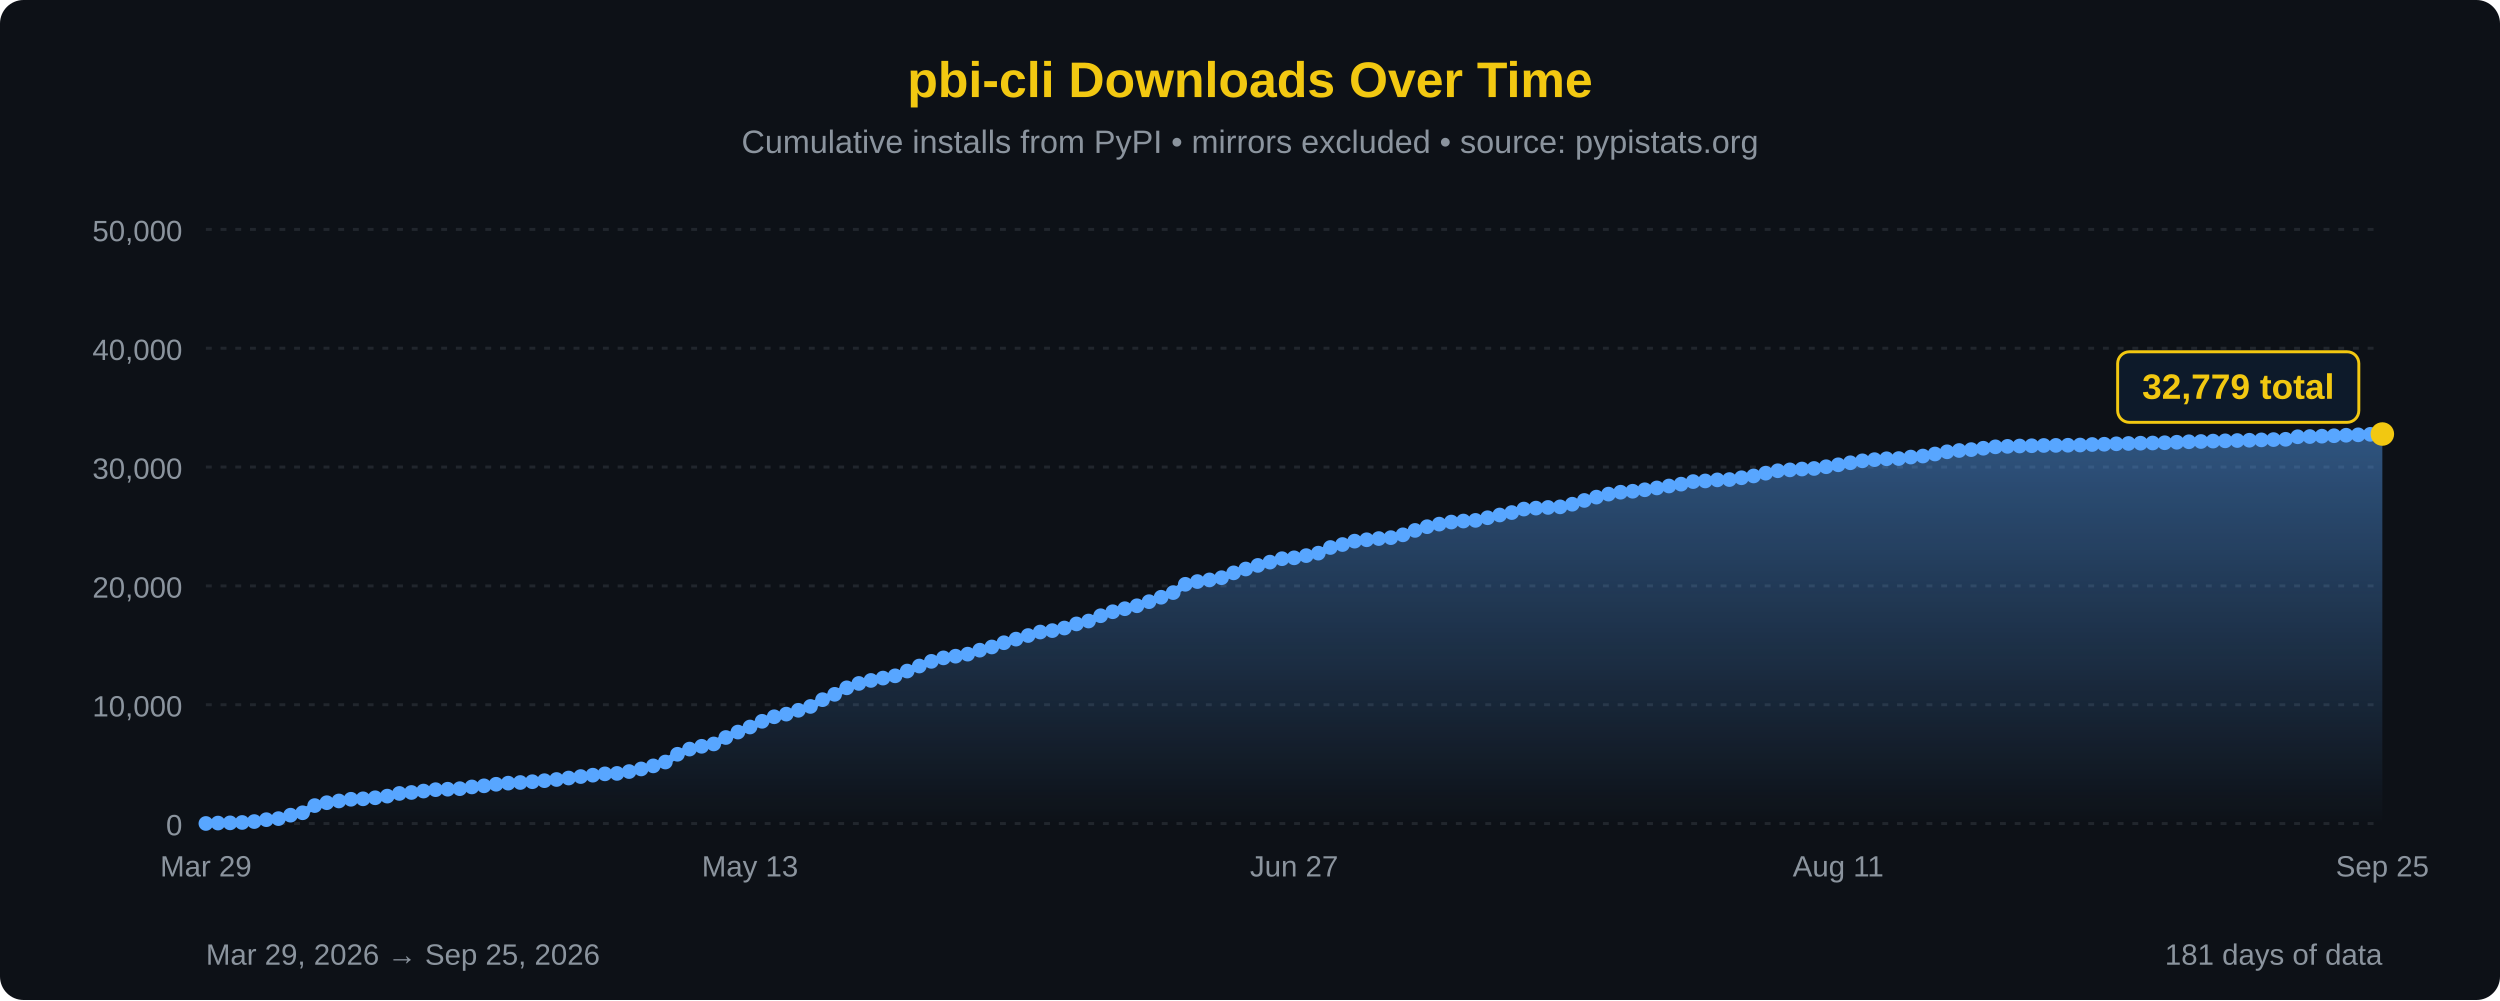
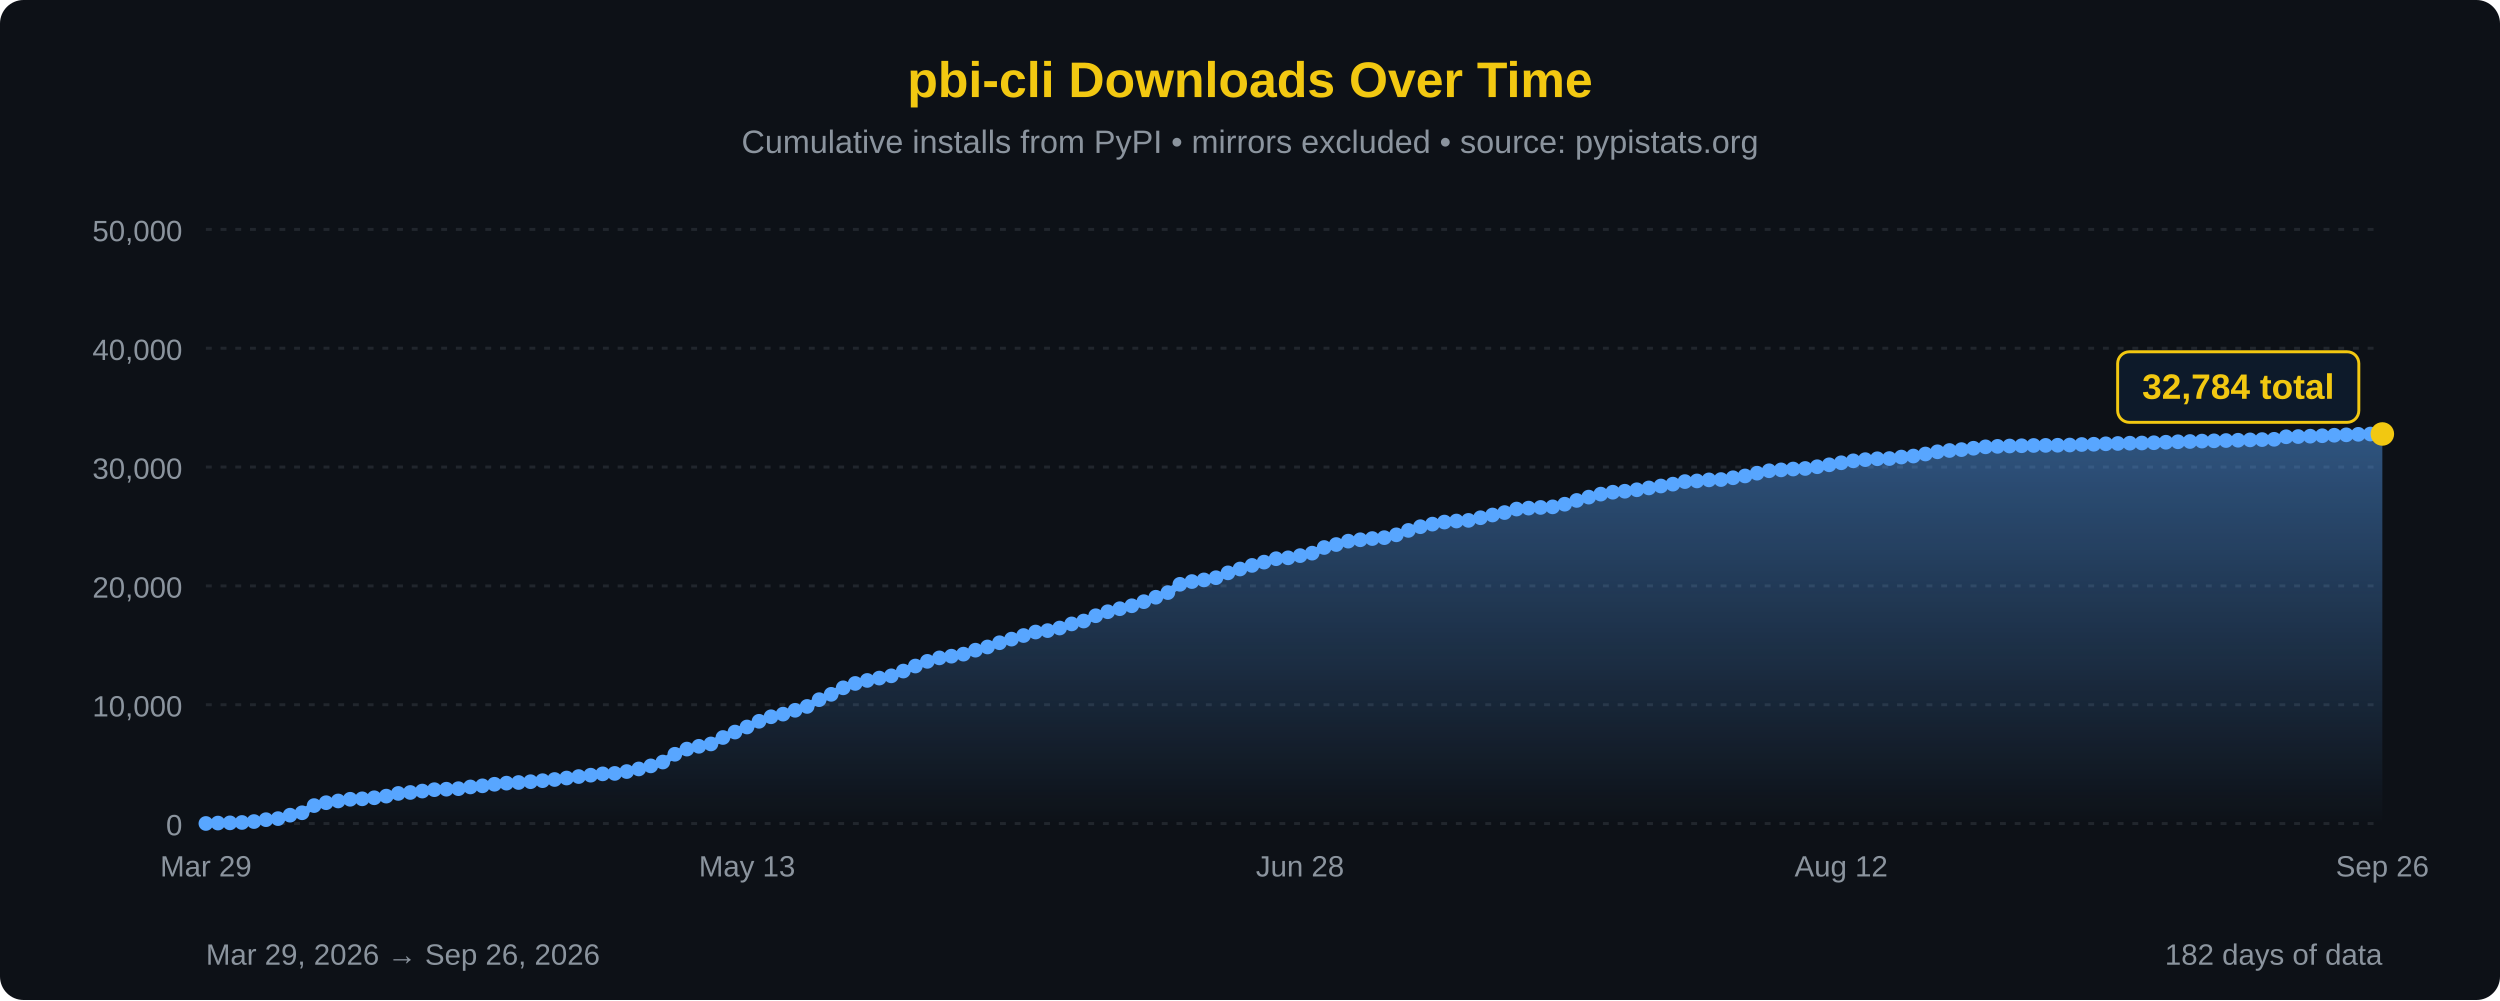
<svg xmlns="http://www.w3.org/2000/svg" width="850" height="340" viewBox="0 0 850 340">
  <defs>
    <linearGradient id="areaFill" x1="0" y1="0" x2="0" y2="1">
      <stop offset="0%" stop-color="#58a6ff" stop-opacity="0.45" />
      <stop offset="100%" stop-color="#58a6ff" stop-opacity="0" />
    </linearGradient>
  </defs>
  <rect width="100%" height="100%" fill="#0d1117" rx="8" />
  <text x="425" y="33" font-family="'Segoe UI', Arial, sans-serif" font-size="17" fill="#F2C811" text-anchor="middle" font-weight="bold">pbi-cli Downloads Over Time</text>
  <text x="425" y="52" font-family="'Segoe UI', Arial, sans-serif" font-size="11" fill="#8b949e" text-anchor="middle">Cumulative installs from PyPI • mirrors excluded • source: pypistats.org</text>
  <line x1="70" y1="280.0" x2="810" y2="280.0" stroke="#21262d" stroke-width="1" stroke-dasharray="2,3" />
  <line x1="70" y1="239.6" x2="810" y2="239.6" stroke="#21262d" stroke-width="1" stroke-dasharray="2,3" />
  <line x1="70" y1="199.2" x2="810" y2="199.2" stroke="#21262d" stroke-width="1" stroke-dasharray="2,3" />
  <line x1="70" y1="158.8" x2="810" y2="158.8" stroke="#21262d" stroke-width="1" stroke-dasharray="2,3" />
  <line x1="70" y1="118.4" x2="810" y2="118.4" stroke="#21262d" stroke-width="1" stroke-dasharray="2,3" />
  <line x1="70" y1="78.0" x2="810" y2="78.0" stroke="#21262d" stroke-width="1" stroke-dasharray="2,3" />
  <text x="62" y="284.0" font-family="'Segoe UI', Arial, sans-serif" font-size="10" fill="#8b949e" text-anchor="end">0</text>
  <text x="62" y="243.6" font-family="'Segoe UI', Arial, sans-serif" font-size="10" fill="#8b949e" text-anchor="end">10,000</text>
  <text x="62" y="203.2" font-family="'Segoe UI', Arial, sans-serif" font-size="10" fill="#8b949e" text-anchor="end">20,000</text>
  <text x="62" y="162.8" font-family="'Segoe UI', Arial, sans-serif" font-size="10" fill="#8b949e" text-anchor="end">30,000</text>
  <text x="62" y="122.4" font-family="'Segoe UI', Arial, sans-serif" font-size="10" fill="#8b949e" text-anchor="end">40,000</text>
  <text x="62" y="82.0" font-family="'Segoe UI', Arial, sans-serif" font-size="10" fill="#8b949e" text-anchor="end">50,000</text>
-   <path d="M 70.00,280 L 70.00,279.98 L 74.11,279.84 L 78.22,279.77 L 82.33,279.64 L 86.44,279.33 L 90.56,278.69 L 94.67,278.33 L 98.78,277.16 L 102.89,276.34 L 107.00,273.90 L 111.11,272.92 L 115.22,272.33 L 119.33,271.75 L 123.44,271.60 L 127.56,271.24 L 131.67,270.68 L 135.78,269.77 L 139.89,269.44 L 144.00,268.96 L 148.11,268.49 L 152.22,268.33 L 156.33,268.15 L 160.44,267.56 L 164.56,267.18 L 168.67,266.65 L 172.78,266.27 L 176.89,266.05 L 181.00,265.78 L 185.11,265.43 L 189.22,265.03 L 193.33,264.53 L 197.44,264.03 L 201.56,263.56 L 205.67,263.11 L 209.78,262.96 L 213.89,262.33 L 218.00,261.44 L 222.11,260.40 L 226.22,259.09 L 230.33,256.45 L 234.44,254.69 L 238.56,253.74 L 242.67,252.94 L 246.78,250.75 L 250.89,248.90 L 255.00,247.18 L 259.11,245.24 L 263.22,243.70 L 267.33,242.80 L 271.44,241.50 L 275.56,240.19 L 279.67,237.89 L 283.78,236.07 L 287.89,233.86 L 292.00,232.37 L 296.11,231.35 L 300.22,230.55 L 304.33,229.78 L 308.44,228.16 L 312.56,226.45 L 316.67,224.86 L 320.78,223.68 L 324.89,223.10 L 329.00,222.41 L 333.11,221.06 L 337.22,219.97 L 341.33,218.53 L 345.44,217.30 L 349.56,216.08 L 353.67,214.89 L 357.78,214.41 L 361.89,213.53 L 366.00,212.13 L 370.11,211.15 L 374.22,209.35 L 378.33,207.99 L 382.44,206.96 L 386.56,205.96 L 390.67,204.57 L 394.78,203.06 L 398.89,201.48 L 403.00,198.66 L 407.11,197.73 L 411.22,197.17 L 415.33,196.42 L 419.44,194.77 L 423.56,193.46 L 427.67,192.24 L 431.78,191.12 L 435.89,189.96 L 440.00,189.66 L 444.11,188.91 L 448.22,188.07 L 452.33,186.15 L 456.44,185.14 L 460.56,183.99 L 464.67,183.52 L 468.78,183.11 L 472.89,182.80 L 477.00,181.84 L 481.11,180.34 L 485.22,179.08 L 489.33,178.20 L 493.44,177.50 L 497.56,177.15 L 501.67,176.93 L 505.78,176.03 L 509.89,175.10 L 514.00,174.27 L 518.11,173.08 L 522.22,172.76 L 526.33,172.53 L 530.44,172.33 L 534.56,171.43 L 538.67,170.15 L 542.78,169.02 L 546.89,168.00 L 551.00,167.35 L 555.11,167.02 L 559.22,166.52 L 563.33,165.90 L 567.44,165.24 L 571.56,164.61 L 575.67,163.74 L 579.78,163.52 L 583.89,163.16 L 588.00,163.05 L 592.11,162.44 L 596.22,161.82 L 600.33,160.88 L 604.44,160.06 L 608.56,159.76 L 612.67,159.47 L 616.78,159.28 L 620.89,158.69 L 625.00,158.03 L 629.11,157.34 L 633.22,156.68 L 637.33,156.28 L 641.44,155.98 L 645.56,155.91 L 649.67,155.40 L 653.78,155.05 L 657.89,154.36 L 662.00,153.61 L 666.11,153.17 L 670.22,152.87 L 674.33,152.40 L 678.44,151.92 L 682.56,151.76 L 686.67,151.64 L 690.78,151.55 L 694.89,151.46 L 699.00,151.43 L 703.11,151.38 L 707.22,151.31 L 711.33,151.13 L 715.44,151.04 L 719.56,150.89 L 723.67,150.78 L 727.78,150.68 L 731.89,150.62 L 736.00,150.53 L 740.11,150.36 L 744.22,150.20 L 748.33,150.11 L 752.44,149.97 L 756.56,149.88 L 760.67,149.78 L 764.78,149.68 L 768.89,149.56 L 773.00,149.46 L 777.11,149.36 L 781.22,148.50 L 785.33,148.43 L 789.44,148.30 L 793.56,148.15 L 797.67,147.98 L 801.78,147.84 L 805.89,147.67 L 810.00,147.57 L 810.00,280 Z" fill="url(#areaFill)" />
-   <path d="M 70.00,279.98 L 74.11,279.84 L 78.22,279.77 L 82.33,279.64 L 86.44,279.33 L 90.56,278.69 L 94.67,278.33 L 98.78,277.16 L 102.89,276.34 L 107.00,273.90 L 111.11,272.92 L 115.22,272.33 L 119.33,271.75 L 123.44,271.60 L 127.56,271.24 L 131.67,270.68 L 135.78,269.77 L 139.89,269.44 L 144.00,268.96 L 148.11,268.49 L 152.22,268.33 L 156.33,268.15 L 160.44,267.56 L 164.56,267.18 L 168.67,266.65 L 172.78,266.27 L 176.89,266.05 L 181.00,265.78 L 185.11,265.43 L 189.22,265.03 L 193.33,264.53 L 197.44,264.03 L 201.56,263.56 L 205.67,263.11 L 209.78,262.96 L 213.89,262.33 L 218.00,261.44 L 222.11,260.40 L 226.22,259.09 L 230.33,256.45 L 234.44,254.69 L 238.56,253.74 L 242.67,252.94 L 246.78,250.75 L 250.89,248.90 L 255.00,247.18 L 259.11,245.24 L 263.22,243.70 L 267.33,242.80 L 271.44,241.50 L 275.56,240.19 L 279.67,237.89 L 283.78,236.07 L 287.89,233.86 L 292.00,232.37 L 296.11,231.35 L 300.22,230.55 L 304.33,229.78 L 308.44,228.16 L 312.56,226.45 L 316.67,224.86 L 320.78,223.68 L 324.89,223.10 L 329.00,222.41 L 333.11,221.06 L 337.22,219.97 L 341.33,218.53 L 345.44,217.30 L 349.56,216.08 L 353.67,214.89 L 357.78,214.41 L 361.89,213.53 L 366.00,212.13 L 370.11,211.15 L 374.22,209.35 L 378.33,207.99 L 382.44,206.96 L 386.56,205.96 L 390.67,204.57 L 394.78,203.06 L 398.89,201.48 L 403.00,198.66 L 407.11,197.73 L 411.22,197.17 L 415.33,196.42 L 419.44,194.77 L 423.56,193.46 L 427.67,192.24 L 431.78,191.12 L 435.89,189.96 L 440.00,189.66 L 444.11,188.91 L 448.22,188.07 L 452.33,186.15 L 456.44,185.14 L 460.56,183.99 L 464.67,183.52 L 468.78,183.11 L 472.89,182.80 L 477.00,181.84 L 481.11,180.34 L 485.22,179.08 L 489.33,178.20 L 493.44,177.50 L 497.56,177.15 L 501.67,176.93 L 505.78,176.03 L 509.89,175.10 L 514.00,174.27 L 518.11,173.08 L 522.22,172.76 L 526.33,172.53 L 530.44,172.33 L 534.56,171.43 L 538.67,170.15 L 542.78,169.02 L 546.89,168.00 L 551.00,167.35 L 555.11,167.02 L 559.22,166.52 L 563.33,165.90 L 567.44,165.24 L 571.56,164.61 L 575.67,163.74 L 579.78,163.52 L 583.89,163.16 L 588.00,163.05 L 592.11,162.44 L 596.22,161.82 L 600.33,160.88 L 604.44,160.06 L 608.56,159.76 L 612.67,159.47 L 616.78,159.28 L 620.89,158.69 L 625.00,158.03 L 629.11,157.34 L 633.22,156.68 L 637.33,156.28 L 641.44,155.98 L 645.56,155.91 L 649.67,155.40 L 653.78,155.05 L 657.89,154.36 L 662.00,153.61 L 666.11,153.17 L 670.22,152.87 L 674.33,152.40 L 678.44,151.92 L 682.56,151.76 L 686.67,151.64 L 690.78,151.55 L 694.89,151.46 L 699.00,151.43 L 703.11,151.38 L 707.22,151.31 L 711.33,151.13 L 715.44,151.04 L 719.56,150.89 L 723.67,150.78 L 727.78,150.68 L 731.89,150.62 L 736.00,150.53 L 740.11,150.36 L 744.22,150.20 L 748.33,150.11 L 752.44,149.97 L 756.56,149.88 L 760.67,149.78 L 764.78,149.68 L 768.89,149.56 L 773.00,149.46 L 777.11,149.36 L 781.22,148.50 L 785.33,148.43 L 789.44,148.30 L 793.56,148.15 L 797.67,147.98 L 801.78,147.84 L 805.89,147.67 L 810.00,147.57" fill="none" stroke="#58a6ff" stroke-width="2.5" stroke-linejoin="round" stroke-linecap="round" />
+   <path d="M 70.00,280 L 70.00,279.98 L 74.09,279.84 L 78.18,279.77 L 82.27,279.64 L 86.35,279.33 L 90.44,278.69 L 94.53,278.33 L 98.62,277.16 L 102.71,276.34 L 106.80,273.90 L 110.88,272.92 L 114.97,272.33 L 119.06,271.75 L 123.15,271.60 L 127.24,271.24 L 131.33,270.68 L 135.41,269.77 L 139.50,269.44 L 143.59,268.96 L 147.68,268.49 L 151.77,268.33 L 155.86,268.15 L 159.94,267.56 L 164.03,267.18 L 168.12,266.65 L 172.21,266.27 L 176.30,266.05 L 180.39,265.78 L 184.48,265.43 L 188.56,265.03 L 192.65,264.53 L 196.74,264.03 L 200.83,263.56 L 204.92,263.11 L 209.01,262.96 L 213.09,262.33 L 217.18,261.44 L 221.27,260.40 L 225.36,259.09 L 229.45,256.45 L 233.54,254.69 L 237.62,253.74 L 241.71,252.94 L 245.80,250.75 L 249.89,248.90 L 253.98,247.18 L 258.07,245.24 L 262.15,243.70 L 266.24,242.80 L 270.33,241.50 L 274.42,240.19 L 278.51,237.89 L 282.60,236.07 L 286.69,233.86 L 290.77,232.37 L 294.86,231.35 L 298.95,230.55 L 303.04,229.78 L 307.13,228.16 L 311.22,226.45 L 315.30,224.86 L 319.39,223.68 L 323.48,223.10 L 327.57,222.41 L 331.66,221.06 L 335.75,219.97 L 339.83,218.53 L 343.92,217.30 L 348.01,216.08 L 352.10,214.89 L 356.19,214.41 L 360.28,213.53 L 364.36,212.13 L 368.45,211.15 L 372.54,209.35 L 376.63,207.99 L 380.72,206.96 L 384.81,205.96 L 388.90,204.57 L 392.98,203.06 L 397.07,201.48 L 401.16,198.66 L 405.25,197.73 L 409.34,197.17 L 413.43,196.42 L 417.51,194.77 L 421.60,193.46 L 425.69,192.24 L 429.78,191.12 L 433.87,189.96 L 437.96,189.66 L 442.04,188.91 L 446.13,188.07 L 450.22,186.15 L 454.31,185.14 L 458.40,183.99 L 462.49,183.52 L 466.57,183.11 L 470.66,182.80 L 474.75,181.84 L 478.84,180.34 L 482.93,179.08 L 487.02,178.20 L 491.10,177.50 L 495.19,177.15 L 499.28,176.93 L 503.37,176.03 L 507.46,175.10 L 511.55,174.27 L 515.64,173.08 L 519.72,172.76 L 523.81,172.53 L 527.90,172.33 L 531.99,171.43 L 536.08,170.15 L 540.17,169.02 L 544.25,168.00 L 548.34,167.35 L 552.43,167.02 L 556.52,166.52 L 560.61,165.90 L 564.70,165.24 L 568.78,164.61 L 572.87,163.74 L 576.96,163.52 L 581.05,163.16 L 585.14,163.05 L 589.23,162.44 L 593.31,161.82 L 597.40,160.88 L 601.49,160.06 L 605.58,159.76 L 609.67,159.47 L 613.76,159.28 L 617.85,158.69 L 621.93,158.03 L 626.02,157.34 L 630.11,156.68 L 634.20,156.28 L 638.29,155.98 L 642.38,155.91 L 646.46,155.40 L 650.55,155.05 L 654.64,154.36 L 658.73,153.61 L 662.82,153.17 L 666.91,152.87 L 670.99,152.40 L 675.08,151.92 L 679.17,151.76 L 683.26,151.64 L 687.35,151.55 L 691.44,151.46 L 695.52,151.43 L 699.61,151.38 L 703.70,151.31 L 707.79,151.13 L 711.88,151.04 L 715.97,150.89 L 720.06,150.78 L 724.14,150.68 L 728.23,150.62 L 732.32,150.53 L 736.41,150.36 L 740.50,150.20 L 744.59,150.11 L 748.67,149.97 L 752.76,149.88 L 756.85,149.78 L 760.94,149.68 L 765.03,149.56 L 769.12,149.46 L 773.20,149.36 L 777.29,148.50 L 781.38,148.43 L 785.47,148.30 L 789.56,148.15 L 793.65,147.98 L 797.73,147.84 L 801.82,147.67 L 805.91,147.57 L 810.00,147.55 L 810.00,280 Z" fill="url(#areaFill)" />
+   <path d="M 70.00,279.98 L 74.09,279.84 L 78.18,279.77 L 82.27,279.64 L 86.35,279.33 L 90.44,278.69 L 94.53,278.33 L 98.62,277.16 L 102.71,276.34 L 106.80,273.90 L 110.88,272.92 L 114.97,272.33 L 119.06,271.75 L 123.15,271.60 L 127.24,271.24 L 131.33,270.68 L 135.41,269.77 L 139.50,269.44 L 143.59,268.96 L 147.68,268.49 L 151.77,268.33 L 155.86,268.15 L 159.94,267.56 L 164.03,267.18 L 168.12,266.65 L 172.21,266.27 L 176.30,266.05 L 180.39,265.78 L 184.48,265.43 L 188.56,265.03 L 192.65,264.53 L 196.74,264.03 L 200.83,263.56 L 204.92,263.11 L 209.01,262.96 L 213.09,262.33 L 217.18,261.44 L 221.27,260.40 L 225.36,259.09 L 229.45,256.45 L 233.54,254.69 L 237.62,253.74 L 241.71,252.94 L 245.80,250.75 L 249.89,248.90 L 253.98,247.18 L 258.07,245.24 L 262.15,243.70 L 266.24,242.80 L 270.33,241.50 L 274.42,240.19 L 278.51,237.89 L 282.60,236.07 L 286.69,233.86 L 290.77,232.37 L 294.86,231.35 L 298.95,230.55 L 303.04,229.78 L 307.13,228.16 L 311.22,226.45 L 315.30,224.86 L 319.39,223.68 L 323.48,223.10 L 327.57,222.41 L 331.66,221.06 L 335.75,219.97 L 339.83,218.53 L 343.92,217.30 L 348.01,216.08 L 352.10,214.89 L 356.19,214.41 L 360.28,213.53 L 364.36,212.13 L 368.45,211.15 L 372.54,209.35 L 376.63,207.99 L 380.72,206.96 L 384.81,205.96 L 388.90,204.57 L 392.98,203.06 L 397.07,201.48 L 401.16,198.66 L 405.25,197.73 L 409.34,197.17 L 413.43,196.42 L 417.51,194.77 L 421.60,193.46 L 425.69,192.24 L 429.78,191.12 L 433.87,189.96 L 437.96,189.66 L 442.04,188.91 L 446.13,188.07 L 450.22,186.15 L 454.31,185.14 L 458.40,183.99 L 462.49,183.52 L 466.57,183.11 L 470.66,182.80 L 474.75,181.84 L 478.84,180.34 L 482.93,179.08 L 487.02,178.20 L 491.10,177.50 L 495.19,177.15 L 499.28,176.93 L 503.37,176.03 L 507.46,175.10 L 511.55,174.27 L 515.64,173.08 L 519.72,172.76 L 523.81,172.53 L 527.90,172.33 L 531.99,171.43 L 536.08,170.15 L 540.17,169.02 L 544.25,168.00 L 548.34,167.35 L 552.43,167.02 L 556.52,166.52 L 560.61,165.90 L 564.70,165.24 L 568.78,164.61 L 572.87,163.74 L 576.96,163.52 L 581.05,163.16 L 585.14,163.05 L 589.23,162.44 L 593.31,161.82 L 597.40,160.88 L 601.49,160.06 L 605.58,159.76 L 609.67,159.47 L 613.76,159.28 L 617.85,158.69 L 621.93,158.03 L 626.02,157.34 L 630.11,156.68 L 634.20,156.28 L 638.29,155.98 L 642.38,155.91 L 646.46,155.40 L 650.55,155.05 L 654.64,154.36 L 658.73,153.61 L 662.82,153.17 L 666.91,152.87 L 670.99,152.40 L 675.08,151.92 L 679.17,151.76 L 683.26,151.64 L 687.35,151.55 L 691.44,151.46 L 695.52,151.43 L 699.61,151.38 L 703.70,151.31 L 707.79,151.13 L 711.88,151.04 L 715.97,150.89 L 720.06,150.78 L 724.14,150.68 L 728.23,150.62 L 732.32,150.53 L 736.41,150.36 L 740.50,150.20 L 744.59,150.11 L 748.67,149.97 L 752.76,149.88 L 756.85,149.78 L 760.94,149.68 L 765.03,149.56 L 769.12,149.46 L 773.20,149.36 L 777.29,148.50 L 781.38,148.43 L 785.47,148.30 L 789.56,148.15 L 793.65,147.98 L 797.73,147.84 L 801.82,147.67 L 805.91,147.57 L 810.00,147.55" fill="none" stroke="#58a6ff" stroke-width="2.5" stroke-linejoin="round" stroke-linecap="round" />
  <circle cx="70.00" cy="279.98" r="2.5" fill="#58a6ff" />
-   <circle cx="74.11" cy="279.84" r="2.5" fill="#58a6ff" />
-   <circle cx="78.22" cy="279.77" r="2.5" fill="#58a6ff" />
-   <circle cx="82.33" cy="279.64" r="2.5" fill="#58a6ff" />
-   <circle cx="86.44" cy="279.33" r="2.5" fill="#58a6ff" />
-   <circle cx="90.56" cy="278.69" r="2.5" fill="#58a6ff" />
-   <circle cx="94.67" cy="278.33" r="2.5" fill="#58a6ff" />
-   <circle cx="98.78" cy="277.16" r="2.5" fill="#58a6ff" />
-   <circle cx="102.89" cy="276.34" r="2.5" fill="#58a6ff" />
-   <circle cx="107.00" cy="273.90" r="2.5" fill="#58a6ff" />
-   <circle cx="111.11" cy="272.92" r="2.5" fill="#58a6ff" />
-   <circle cx="115.22" cy="272.33" r="2.5" fill="#58a6ff" />
-   <circle cx="119.33" cy="271.75" r="2.5" fill="#58a6ff" />
-   <circle cx="123.44" cy="271.60" r="2.5" fill="#58a6ff" />
-   <circle cx="127.56" cy="271.24" r="2.5" fill="#58a6ff" />
-   <circle cx="131.67" cy="270.68" r="2.5" fill="#58a6ff" />
-   <circle cx="135.78" cy="269.77" r="2.5" fill="#58a6ff" />
-   <circle cx="139.89" cy="269.44" r="2.5" fill="#58a6ff" />
-   <circle cx="144.00" cy="268.96" r="2.5" fill="#58a6ff" />
-   <circle cx="148.11" cy="268.49" r="2.5" fill="#58a6ff" />
-   <circle cx="152.22" cy="268.33" r="2.5" fill="#58a6ff" />
-   <circle cx="156.33" cy="268.15" r="2.5" fill="#58a6ff" />
-   <circle cx="160.44" cy="267.56" r="2.5" fill="#58a6ff" />
-   <circle cx="164.56" cy="267.18" r="2.5" fill="#58a6ff" />
-   <circle cx="168.67" cy="266.65" r="2.5" fill="#58a6ff" />
-   <circle cx="172.78" cy="266.27" r="2.5" fill="#58a6ff" />
-   <circle cx="176.89" cy="266.05" r="2.5" fill="#58a6ff" />
-   <circle cx="181.00" cy="265.78" r="2.5" fill="#58a6ff" />
-   <circle cx="185.11" cy="265.43" r="2.5" fill="#58a6ff" />
-   <circle cx="189.22" cy="265.03" r="2.5" fill="#58a6ff" />
-   <circle cx="193.33" cy="264.53" r="2.5" fill="#58a6ff" />
-   <circle cx="197.44" cy="264.03" r="2.5" fill="#58a6ff" />
-   <circle cx="201.56" cy="263.56" r="2.5" fill="#58a6ff" />
-   <circle cx="205.67" cy="263.11" r="2.5" fill="#58a6ff" />
-   <circle cx="209.78" cy="262.96" r="2.5" fill="#58a6ff" />
-   <circle cx="213.89" cy="262.33" r="2.5" fill="#58a6ff" />
-   <circle cx="218.00" cy="261.44" r="2.5" fill="#58a6ff" />
-   <circle cx="222.11" cy="260.40" r="2.5" fill="#58a6ff" />
-   <circle cx="226.22" cy="259.09" r="2.5" fill="#58a6ff" />
-   <circle cx="230.33" cy="256.45" r="2.5" fill="#58a6ff" />
-   <circle cx="234.44" cy="254.69" r="2.5" fill="#58a6ff" />
-   <circle cx="238.56" cy="253.74" r="2.5" fill="#58a6ff" />
-   <circle cx="242.67" cy="252.94" r="2.5" fill="#58a6ff" />
-   <circle cx="246.78" cy="250.75" r="2.5" fill="#58a6ff" />
-   <circle cx="250.89" cy="248.90" r="2.5" fill="#58a6ff" />
-   <circle cx="255.00" cy="247.18" r="2.5" fill="#58a6ff" />
-   <circle cx="259.11" cy="245.24" r="2.5" fill="#58a6ff" />
-   <circle cx="263.22" cy="243.70" r="2.5" fill="#58a6ff" />
-   <circle cx="267.33" cy="242.80" r="2.5" fill="#58a6ff" />
-   <circle cx="271.44" cy="241.50" r="2.5" fill="#58a6ff" />
-   <circle cx="275.56" cy="240.19" r="2.5" fill="#58a6ff" />
-   <circle cx="279.67" cy="237.89" r="2.5" fill="#58a6ff" />
-   <circle cx="283.78" cy="236.07" r="2.5" fill="#58a6ff" />
-   <circle cx="287.89" cy="233.86" r="2.5" fill="#58a6ff" />
-   <circle cx="292.00" cy="232.37" r="2.5" fill="#58a6ff" />
-   <circle cx="296.11" cy="231.35" r="2.5" fill="#58a6ff" />
-   <circle cx="300.22" cy="230.55" r="2.5" fill="#58a6ff" />
-   <circle cx="304.33" cy="229.78" r="2.5" fill="#58a6ff" />
-   <circle cx="308.44" cy="228.16" r="2.5" fill="#58a6ff" />
-   <circle cx="312.56" cy="226.45" r="2.5" fill="#58a6ff" />
-   <circle cx="316.67" cy="224.86" r="2.5" fill="#58a6ff" />
-   <circle cx="320.78" cy="223.68" r="2.5" fill="#58a6ff" />
-   <circle cx="324.89" cy="223.10" r="2.5" fill="#58a6ff" />
-   <circle cx="329.00" cy="222.41" r="2.5" fill="#58a6ff" />
-   <circle cx="333.11" cy="221.06" r="2.5" fill="#58a6ff" />
-   <circle cx="337.22" cy="219.97" r="2.5" fill="#58a6ff" />
-   <circle cx="341.33" cy="218.53" r="2.5" fill="#58a6ff" />
-   <circle cx="345.44" cy="217.30" r="2.5" fill="#58a6ff" />
-   <circle cx="349.56" cy="216.08" r="2.5" fill="#58a6ff" />
-   <circle cx="353.67" cy="214.89" r="2.5" fill="#58a6ff" />
-   <circle cx="357.78" cy="214.41" r="2.5" fill="#58a6ff" />
-   <circle cx="361.89" cy="213.53" r="2.5" fill="#58a6ff" />
-   <circle cx="366.00" cy="212.13" r="2.5" fill="#58a6ff" />
-   <circle cx="370.11" cy="211.15" r="2.5" fill="#58a6ff" />
-   <circle cx="374.22" cy="209.35" r="2.5" fill="#58a6ff" />
-   <circle cx="378.33" cy="207.99" r="2.5" fill="#58a6ff" />
-   <circle cx="382.44" cy="206.96" r="2.5" fill="#58a6ff" />
-   <circle cx="386.56" cy="205.96" r="2.5" fill="#58a6ff" />
-   <circle cx="390.67" cy="204.57" r="2.5" fill="#58a6ff" />
-   <circle cx="394.78" cy="203.06" r="2.5" fill="#58a6ff" />
-   <circle cx="398.89" cy="201.48" r="2.5" fill="#58a6ff" />
-   <circle cx="403.00" cy="198.66" r="2.5" fill="#58a6ff" />
-   <circle cx="407.11" cy="197.73" r="2.5" fill="#58a6ff" />
-   <circle cx="411.22" cy="197.17" r="2.5" fill="#58a6ff" />
-   <circle cx="415.33" cy="196.42" r="2.5" fill="#58a6ff" />
-   <circle cx="419.44" cy="194.77" r="2.5" fill="#58a6ff" />
-   <circle cx="423.56" cy="193.46" r="2.5" fill="#58a6ff" />
-   <circle cx="427.67" cy="192.24" r="2.5" fill="#58a6ff" />
-   <circle cx="431.78" cy="191.12" r="2.5" fill="#58a6ff" />
-   <circle cx="435.89" cy="189.96" r="2.5" fill="#58a6ff" />
-   <circle cx="440.00" cy="189.66" r="2.5" fill="#58a6ff" />
-   <circle cx="444.11" cy="188.91" r="2.5" fill="#58a6ff" />
-   <circle cx="448.22" cy="188.07" r="2.5" fill="#58a6ff" />
-   <circle cx="452.33" cy="186.15" r="2.5" fill="#58a6ff" />
-   <circle cx="456.44" cy="185.14" r="2.5" fill="#58a6ff" />
-   <circle cx="460.56" cy="183.99" r="2.5" fill="#58a6ff" />
-   <circle cx="464.67" cy="183.52" r="2.5" fill="#58a6ff" />
-   <circle cx="468.78" cy="183.11" r="2.5" fill="#58a6ff" />
-   <circle cx="472.89" cy="182.80" r="2.5" fill="#58a6ff" />
-   <circle cx="477.00" cy="181.84" r="2.5" fill="#58a6ff" />
-   <circle cx="481.11" cy="180.34" r="2.5" fill="#58a6ff" />
-   <circle cx="485.22" cy="179.08" r="2.5" fill="#58a6ff" />
-   <circle cx="489.33" cy="178.20" r="2.5" fill="#58a6ff" />
-   <circle cx="493.44" cy="177.50" r="2.5" fill="#58a6ff" />
-   <circle cx="497.56" cy="177.15" r="2.5" fill="#58a6ff" />
-   <circle cx="501.67" cy="176.93" r="2.5" fill="#58a6ff" />
-   <circle cx="505.78" cy="176.03" r="2.5" fill="#58a6ff" />
-   <circle cx="509.89" cy="175.10" r="2.5" fill="#58a6ff" />
-   <circle cx="514.00" cy="174.27" r="2.5" fill="#58a6ff" />
-   <circle cx="518.11" cy="173.08" r="2.5" fill="#58a6ff" />
-   <circle cx="522.22" cy="172.76" r="2.5" fill="#58a6ff" />
-   <circle cx="526.33" cy="172.53" r="2.5" fill="#58a6ff" />
-   <circle cx="530.44" cy="172.33" r="2.5" fill="#58a6ff" />
-   <circle cx="534.56" cy="171.43" r="2.5" fill="#58a6ff" />
-   <circle cx="538.67" cy="170.15" r="2.5" fill="#58a6ff" />
-   <circle cx="542.78" cy="169.02" r="2.5" fill="#58a6ff" />
-   <circle cx="546.89" cy="168.00" r="2.5" fill="#58a6ff" />
-   <circle cx="551.00" cy="167.35" r="2.5" fill="#58a6ff" />
-   <circle cx="555.11" cy="167.02" r="2.5" fill="#58a6ff" />
-   <circle cx="559.22" cy="166.52" r="2.5" fill="#58a6ff" />
-   <circle cx="563.33" cy="165.90" r="2.5" fill="#58a6ff" />
-   <circle cx="567.44" cy="165.24" r="2.5" fill="#58a6ff" />
-   <circle cx="571.56" cy="164.61" r="2.5" fill="#58a6ff" />
-   <circle cx="575.67" cy="163.74" r="2.5" fill="#58a6ff" />
-   <circle cx="579.78" cy="163.52" r="2.5" fill="#58a6ff" />
-   <circle cx="583.89" cy="163.16" r="2.5" fill="#58a6ff" />
-   <circle cx="588.00" cy="163.05" r="2.5" fill="#58a6ff" />
-   <circle cx="592.11" cy="162.44" r="2.5" fill="#58a6ff" />
-   <circle cx="596.22" cy="161.82" r="2.5" fill="#58a6ff" />
-   <circle cx="600.33" cy="160.88" r="2.5" fill="#58a6ff" />
-   <circle cx="604.44" cy="160.06" r="2.5" fill="#58a6ff" />
-   <circle cx="608.56" cy="159.76" r="2.5" fill="#58a6ff" />
-   <circle cx="612.67" cy="159.47" r="2.5" fill="#58a6ff" />
-   <circle cx="616.78" cy="159.28" r="2.5" fill="#58a6ff" />
-   <circle cx="620.89" cy="158.69" r="2.5" fill="#58a6ff" />
-   <circle cx="625.00" cy="158.03" r="2.5" fill="#58a6ff" />
-   <circle cx="629.11" cy="157.34" r="2.5" fill="#58a6ff" />
-   <circle cx="633.22" cy="156.68" r="2.5" fill="#58a6ff" />
-   <circle cx="637.33" cy="156.28" r="2.5" fill="#58a6ff" />
-   <circle cx="641.44" cy="155.98" r="2.5" fill="#58a6ff" />
-   <circle cx="645.56" cy="155.91" r="2.5" fill="#58a6ff" />
-   <circle cx="649.67" cy="155.40" r="2.5" fill="#58a6ff" />
-   <circle cx="653.78" cy="155.05" r="2.5" fill="#58a6ff" />
-   <circle cx="657.89" cy="154.36" r="2.5" fill="#58a6ff" />
-   <circle cx="662.00" cy="153.61" r="2.5" fill="#58a6ff" />
-   <circle cx="666.11" cy="153.17" r="2.5" fill="#58a6ff" />
-   <circle cx="670.22" cy="152.87" r="2.5" fill="#58a6ff" />
-   <circle cx="674.33" cy="152.40" r="2.5" fill="#58a6ff" />
-   <circle cx="678.44" cy="151.92" r="2.5" fill="#58a6ff" />
-   <circle cx="682.56" cy="151.76" r="2.5" fill="#58a6ff" />
-   <circle cx="686.67" cy="151.64" r="2.5" fill="#58a6ff" />
-   <circle cx="690.78" cy="151.55" r="2.5" fill="#58a6ff" />
-   <circle cx="694.89" cy="151.46" r="2.5" fill="#58a6ff" />
-   <circle cx="699.00" cy="151.43" r="2.5" fill="#58a6ff" />
-   <circle cx="703.11" cy="151.38" r="2.5" fill="#58a6ff" />
-   <circle cx="707.22" cy="151.31" r="2.5" fill="#58a6ff" />
-   <circle cx="711.33" cy="151.13" r="2.5" fill="#58a6ff" />
-   <circle cx="715.44" cy="151.04" r="2.5" fill="#58a6ff" />
-   <circle cx="719.56" cy="150.89" r="2.5" fill="#58a6ff" />
-   <circle cx="723.67" cy="150.78" r="2.5" fill="#58a6ff" />
-   <circle cx="727.78" cy="150.68" r="2.5" fill="#58a6ff" />
-   <circle cx="731.89" cy="150.62" r="2.5" fill="#58a6ff" />
-   <circle cx="736.00" cy="150.53" r="2.5" fill="#58a6ff" />
-   <circle cx="740.11" cy="150.36" r="2.5" fill="#58a6ff" />
-   <circle cx="744.22" cy="150.20" r="2.5" fill="#58a6ff" />
-   <circle cx="748.33" cy="150.11" r="2.5" fill="#58a6ff" />
-   <circle cx="752.44" cy="149.97" r="2.5" fill="#58a6ff" />
-   <circle cx="756.56" cy="149.88" r="2.5" fill="#58a6ff" />
-   <circle cx="760.67" cy="149.78" r="2.5" fill="#58a6ff" />
-   <circle cx="764.78" cy="149.68" r="2.5" fill="#58a6ff" />
-   <circle cx="768.89" cy="149.56" r="2.5" fill="#58a6ff" />
-   <circle cx="773.00" cy="149.46" r="2.5" fill="#58a6ff" />
-   <circle cx="777.11" cy="149.36" r="2.5" fill="#58a6ff" />
-   <circle cx="781.22" cy="148.50" r="2.5" fill="#58a6ff" />
-   <circle cx="785.33" cy="148.43" r="2.5" fill="#58a6ff" />
-   <circle cx="789.44" cy="148.30" r="2.5" fill="#58a6ff" />
-   <circle cx="793.56" cy="148.15" r="2.5" fill="#58a6ff" />
-   <circle cx="797.67" cy="147.98" r="2.5" fill="#58a6ff" />
-   <circle cx="801.78" cy="147.84" r="2.5" fill="#58a6ff" />
-   <circle cx="805.89" cy="147.67" r="2.5" fill="#58a6ff" />
-   <circle cx="810.00" cy="147.57" r="4" fill="#F2C811" />
+   <circle cx="74.09" cy="279.84" r="2.5" fill="#58a6ff" />
+   <circle cx="78.18" cy="279.77" r="2.5" fill="#58a6ff" />
+   <circle cx="82.27" cy="279.64" r="2.5" fill="#58a6ff" />
+   <circle cx="86.35" cy="279.33" r="2.5" fill="#58a6ff" />
+   <circle cx="90.44" cy="278.69" r="2.5" fill="#58a6ff" />
+   <circle cx="94.53" cy="278.33" r="2.5" fill="#58a6ff" />
+   <circle cx="98.62" cy="277.16" r="2.5" fill="#58a6ff" />
+   <circle cx="102.71" cy="276.34" r="2.5" fill="#58a6ff" />
+   <circle cx="106.80" cy="273.90" r="2.5" fill="#58a6ff" />
+   <circle cx="110.88" cy="272.92" r="2.5" fill="#58a6ff" />
+   <circle cx="114.97" cy="272.33" r="2.5" fill="#58a6ff" />
+   <circle cx="119.06" cy="271.75" r="2.5" fill="#58a6ff" />
+   <circle cx="123.15" cy="271.60" r="2.5" fill="#58a6ff" />
+   <circle cx="127.24" cy="271.24" r="2.5" fill="#58a6ff" />
+   <circle cx="131.33" cy="270.68" r="2.5" fill="#58a6ff" />
+   <circle cx="135.41" cy="269.77" r="2.5" fill="#58a6ff" />
+   <circle cx="139.50" cy="269.44" r="2.5" fill="#58a6ff" />
+   <circle cx="143.59" cy="268.96" r="2.5" fill="#58a6ff" />
+   <circle cx="147.68" cy="268.49" r="2.5" fill="#58a6ff" />
+   <circle cx="151.77" cy="268.33" r="2.5" fill="#58a6ff" />
+   <circle cx="155.86" cy="268.15" r="2.5" fill="#58a6ff" />
+   <circle cx="159.94" cy="267.56" r="2.5" fill="#58a6ff" />
+   <circle cx="164.03" cy="267.18" r="2.5" fill="#58a6ff" />
+   <circle cx="168.12" cy="266.65" r="2.5" fill="#58a6ff" />
+   <circle cx="172.21" cy="266.27" r="2.5" fill="#58a6ff" />
+   <circle cx="176.30" cy="266.05" r="2.5" fill="#58a6ff" />
+   <circle cx="180.39" cy="265.78" r="2.5" fill="#58a6ff" />
+   <circle cx="184.48" cy="265.43" r="2.5" fill="#58a6ff" />
+   <circle cx="188.56" cy="265.03" r="2.5" fill="#58a6ff" />
+   <circle cx="192.65" cy="264.53" r="2.5" fill="#58a6ff" />
+   <circle cx="196.74" cy="264.03" r="2.5" fill="#58a6ff" />
+   <circle cx="200.83" cy="263.56" r="2.5" fill="#58a6ff" />
+   <circle cx="204.92" cy="263.11" r="2.5" fill="#58a6ff" />
+   <circle cx="209.01" cy="262.96" r="2.5" fill="#58a6ff" />
+   <circle cx="213.09" cy="262.33" r="2.5" fill="#58a6ff" />
+   <circle cx="217.18" cy="261.44" r="2.5" fill="#58a6ff" />
+   <circle cx="221.27" cy="260.40" r="2.5" fill="#58a6ff" />
+   <circle cx="225.36" cy="259.09" r="2.5" fill="#58a6ff" />
+   <circle cx="229.45" cy="256.45" r="2.5" fill="#58a6ff" />
+   <circle cx="233.54" cy="254.69" r="2.5" fill="#58a6ff" />
+   <circle cx="237.62" cy="253.74" r="2.5" fill="#58a6ff" />
+   <circle cx="241.71" cy="252.94" r="2.5" fill="#58a6ff" />
+   <circle cx="245.80" cy="250.75" r="2.5" fill="#58a6ff" />
+   <circle cx="249.89" cy="248.90" r="2.5" fill="#58a6ff" />
+   <circle cx="253.98" cy="247.18" r="2.5" fill="#58a6ff" />
+   <circle cx="258.07" cy="245.24" r="2.5" fill="#58a6ff" />
+   <circle cx="262.15" cy="243.70" r="2.5" fill="#58a6ff" />
+   <circle cx="266.24" cy="242.80" r="2.5" fill="#58a6ff" />
+   <circle cx="270.33" cy="241.50" r="2.5" fill="#58a6ff" />
+   <circle cx="274.42" cy="240.19" r="2.5" fill="#58a6ff" />
+   <circle cx="278.51" cy="237.89" r="2.5" fill="#58a6ff" />
+   <circle cx="282.60" cy="236.07" r="2.5" fill="#58a6ff" />
+   <circle cx="286.69" cy="233.86" r="2.5" fill="#58a6ff" />
+   <circle cx="290.77" cy="232.37" r="2.5" fill="#58a6ff" />
+   <circle cx="294.86" cy="231.35" r="2.5" fill="#58a6ff" />
+   <circle cx="298.95" cy="230.55" r="2.5" fill="#58a6ff" />
+   <circle cx="303.04" cy="229.78" r="2.5" fill="#58a6ff" />
+   <circle cx="307.13" cy="228.16" r="2.5" fill="#58a6ff" />
+   <circle cx="311.22" cy="226.45" r="2.5" fill="#58a6ff" />
+   <circle cx="315.30" cy="224.86" r="2.5" fill="#58a6ff" />
+   <circle cx="319.39" cy="223.68" r="2.5" fill="#58a6ff" />
+   <circle cx="323.48" cy="223.10" r="2.5" fill="#58a6ff" />
+   <circle cx="327.57" cy="222.41" r="2.5" fill="#58a6ff" />
+   <circle cx="331.66" cy="221.06" r="2.5" fill="#58a6ff" />
+   <circle cx="335.75" cy="219.97" r="2.5" fill="#58a6ff" />
+   <circle cx="339.83" cy="218.53" r="2.5" fill="#58a6ff" />
+   <circle cx="343.92" cy="217.30" r="2.5" fill="#58a6ff" />
+   <circle cx="348.01" cy="216.08" r="2.5" fill="#58a6ff" />
+   <circle cx="352.10" cy="214.89" r="2.5" fill="#58a6ff" />
+   <circle cx="356.19" cy="214.41" r="2.5" fill="#58a6ff" />
+   <circle cx="360.28" cy="213.53" r="2.5" fill="#58a6ff" />
+   <circle cx="364.36" cy="212.13" r="2.5" fill="#58a6ff" />
+   <circle cx="368.45" cy="211.15" r="2.5" fill="#58a6ff" />
+   <circle cx="372.54" cy="209.35" r="2.5" fill="#58a6ff" />
+   <circle cx="376.63" cy="207.99" r="2.5" fill="#58a6ff" />
+   <circle cx="380.72" cy="206.96" r="2.5" fill="#58a6ff" />
+   <circle cx="384.81" cy="205.96" r="2.5" fill="#58a6ff" />
+   <circle cx="388.90" cy="204.57" r="2.5" fill="#58a6ff" />
+   <circle cx="392.98" cy="203.06" r="2.5" fill="#58a6ff" />
+   <circle cx="397.07" cy="201.48" r="2.5" fill="#58a6ff" />
+   <circle cx="401.16" cy="198.66" r="2.5" fill="#58a6ff" />
+   <circle cx="405.25" cy="197.73" r="2.5" fill="#58a6ff" />
+   <circle cx="409.34" cy="197.17" r="2.5" fill="#58a6ff" />
+   <circle cx="413.43" cy="196.42" r="2.5" fill="#58a6ff" />
+   <circle cx="417.51" cy="194.77" r="2.5" fill="#58a6ff" />
+   <circle cx="421.60" cy="193.46" r="2.5" fill="#58a6ff" />
+   <circle cx="425.69" cy="192.24" r="2.5" fill="#58a6ff" />
+   <circle cx="429.78" cy="191.12" r="2.5" fill="#58a6ff" />
+   <circle cx="433.87" cy="189.96" r="2.5" fill="#58a6ff" />
+   <circle cx="437.96" cy="189.66" r="2.5" fill="#58a6ff" />
+   <circle cx="442.04" cy="188.91" r="2.5" fill="#58a6ff" />
+   <circle cx="446.13" cy="188.07" r="2.5" fill="#58a6ff" />
+   <circle cx="450.22" cy="186.15" r="2.5" fill="#58a6ff" />
+   <circle cx="454.31" cy="185.14" r="2.5" fill="#58a6ff" />
+   <circle cx="458.40" cy="183.99" r="2.5" fill="#58a6ff" />
+   <circle cx="462.49" cy="183.52" r="2.5" fill="#58a6ff" />
+   <circle cx="466.57" cy="183.11" r="2.5" fill="#58a6ff" />
+   <circle cx="470.66" cy="182.80" r="2.5" fill="#58a6ff" />
+   <circle cx="474.75" cy="181.84" r="2.5" fill="#58a6ff" />
+   <circle cx="478.84" cy="180.34" r="2.5" fill="#58a6ff" />
+   <circle cx="482.93" cy="179.08" r="2.5" fill="#58a6ff" />
+   <circle cx="487.02" cy="178.20" r="2.5" fill="#58a6ff" />
+   <circle cx="491.10" cy="177.50" r="2.5" fill="#58a6ff" />
+   <circle cx="495.19" cy="177.15" r="2.5" fill="#58a6ff" />
+   <circle cx="499.28" cy="176.93" r="2.5" fill="#58a6ff" />
+   <circle cx="503.37" cy="176.03" r="2.5" fill="#58a6ff" />
+   <circle cx="507.46" cy="175.10" r="2.5" fill="#58a6ff" />
+   <circle cx="511.55" cy="174.27" r="2.5" fill="#58a6ff" />
+   <circle cx="515.64" cy="173.08" r="2.5" fill="#58a6ff" />
+   <circle cx="519.72" cy="172.76" r="2.5" fill="#58a6ff" />
+   <circle cx="523.81" cy="172.53" r="2.5" fill="#58a6ff" />
+   <circle cx="527.90" cy="172.33" r="2.5" fill="#58a6ff" />
+   <circle cx="531.99" cy="171.43" r="2.5" fill="#58a6ff" />
+   <circle cx="536.08" cy="170.15" r="2.5" fill="#58a6ff" />
+   <circle cx="540.17" cy="169.02" r="2.5" fill="#58a6ff" />
+   <circle cx="544.25" cy="168.00" r="2.5" fill="#58a6ff" />
+   <circle cx="548.34" cy="167.35" r="2.5" fill="#58a6ff" />
+   <circle cx="552.43" cy="167.02" r="2.5" fill="#58a6ff" />
+   <circle cx="556.52" cy="166.52" r="2.5" fill="#58a6ff" />
+   <circle cx="560.61" cy="165.90" r="2.5" fill="#58a6ff" />
+   <circle cx="564.70" cy="165.24" r="2.5" fill="#58a6ff" />
+   <circle cx="568.78" cy="164.61" r="2.5" fill="#58a6ff" />
+   <circle cx="572.87" cy="163.74" r="2.5" fill="#58a6ff" />
+   <circle cx="576.96" cy="163.52" r="2.5" fill="#58a6ff" />
+   <circle cx="581.05" cy="163.16" r="2.5" fill="#58a6ff" />
+   <circle cx="585.14" cy="163.05" r="2.5" fill="#58a6ff" />
+   <circle cx="589.23" cy="162.44" r="2.5" fill="#58a6ff" />
+   <circle cx="593.31" cy="161.82" r="2.5" fill="#58a6ff" />
+   <circle cx="597.40" cy="160.88" r="2.5" fill="#58a6ff" />
+   <circle cx="601.49" cy="160.06" r="2.5" fill="#58a6ff" />
+   <circle cx="605.58" cy="159.76" r="2.5" fill="#58a6ff" />
+   <circle cx="609.67" cy="159.47" r="2.5" fill="#58a6ff" />
+   <circle cx="613.76" cy="159.28" r="2.5" fill="#58a6ff" />
+   <circle cx="617.85" cy="158.69" r="2.5" fill="#58a6ff" />
+   <circle cx="621.93" cy="158.03" r="2.5" fill="#58a6ff" />
+   <circle cx="626.02" cy="157.34" r="2.5" fill="#58a6ff" />
+   <circle cx="630.11" cy="156.68" r="2.5" fill="#58a6ff" />
+   <circle cx="634.20" cy="156.28" r="2.5" fill="#58a6ff" />
+   <circle cx="638.29" cy="155.98" r="2.5" fill="#58a6ff" />
+   <circle cx="642.38" cy="155.91" r="2.5" fill="#58a6ff" />
+   <circle cx="646.46" cy="155.40" r="2.5" fill="#58a6ff" />
+   <circle cx="650.55" cy="155.05" r="2.5" fill="#58a6ff" />
+   <circle cx="654.64" cy="154.36" r="2.5" fill="#58a6ff" />
+   <circle cx="658.73" cy="153.61" r="2.5" fill="#58a6ff" />
+   <circle cx="662.82" cy="153.17" r="2.5" fill="#58a6ff" />
+   <circle cx="666.91" cy="152.87" r="2.5" fill="#58a6ff" />
+   <circle cx="670.99" cy="152.40" r="2.5" fill="#58a6ff" />
+   <circle cx="675.08" cy="151.92" r="2.5" fill="#58a6ff" />
+   <circle cx="679.17" cy="151.76" r="2.5" fill="#58a6ff" />
+   <circle cx="683.26" cy="151.64" r="2.5" fill="#58a6ff" />
+   <circle cx="687.35" cy="151.55" r="2.5" fill="#58a6ff" />
+   <circle cx="691.44" cy="151.46" r="2.5" fill="#58a6ff" />
+   <circle cx="695.52" cy="151.43" r="2.5" fill="#58a6ff" />
+   <circle cx="699.61" cy="151.38" r="2.5" fill="#58a6ff" />
+   <circle cx="703.70" cy="151.31" r="2.5" fill="#58a6ff" />
+   <circle cx="707.79" cy="151.13" r="2.5" fill="#58a6ff" />
+   <circle cx="711.88" cy="151.04" r="2.5" fill="#58a6ff" />
+   <circle cx="715.97" cy="150.89" r="2.5" fill="#58a6ff" />
+   <circle cx="720.06" cy="150.78" r="2.5" fill="#58a6ff" />
+   <circle cx="724.14" cy="150.68" r="2.5" fill="#58a6ff" />
+   <circle cx="728.23" cy="150.62" r="2.5" fill="#58a6ff" />
+   <circle cx="732.32" cy="150.53" r="2.5" fill="#58a6ff" />
+   <circle cx="736.41" cy="150.36" r="2.5" fill="#58a6ff" />
+   <circle cx="740.50" cy="150.20" r="2.5" fill="#58a6ff" />
+   <circle cx="744.59" cy="150.11" r="2.5" fill="#58a6ff" />
+   <circle cx="748.67" cy="149.97" r="2.5" fill="#58a6ff" />
+   <circle cx="752.76" cy="149.88" r="2.5" fill="#58a6ff" />
+   <circle cx="756.85" cy="149.78" r="2.5" fill="#58a6ff" />
+   <circle cx="760.94" cy="149.68" r="2.5" fill="#58a6ff" />
+   <circle cx="765.03" cy="149.56" r="2.5" fill="#58a6ff" />
+   <circle cx="769.12" cy="149.46" r="2.5" fill="#58a6ff" />
+   <circle cx="773.20" cy="149.36" r="2.5" fill="#58a6ff" />
+   <circle cx="777.29" cy="148.50" r="2.5" fill="#58a6ff" />
+   <circle cx="781.38" cy="148.43" r="2.5" fill="#58a6ff" />
+   <circle cx="785.47" cy="148.30" r="2.5" fill="#58a6ff" />
+   <circle cx="789.56" cy="148.15" r="2.5" fill="#58a6ff" />
+   <circle cx="793.65" cy="147.98" r="2.5" fill="#58a6ff" />
+   <circle cx="797.73" cy="147.84" r="2.5" fill="#58a6ff" />
+   <circle cx="801.82" cy="147.67" r="2.5" fill="#58a6ff" />
+   <circle cx="805.91" cy="147.57" r="2.5" fill="#58a6ff" />
+   <circle cx="810.00" cy="147.55" r="4" fill="#F2C811" />
  <rect x="720.0" y="119.6" width="82" height="24" rx="4" fill="#0d1a2a" stroke="#F2C811" stroke-width="1" />
-   <text x="761.0" y="135.6" font-family="'Segoe UI', Arial, sans-serif" font-size="12" fill="#F2C811" text-anchor="middle" font-weight="bold">32,779 total</text>
+   <text x="761.0" y="135.6" font-family="'Segoe UI', Arial, sans-serif" font-size="12" fill="#F2C811" text-anchor="middle" font-weight="bold">32,784 total</text>
  <text x="70.0" y="298" font-family="'Segoe UI', Arial, sans-serif" font-size="10" fill="#8b949e" text-anchor="middle">Mar 29</text>
-   <text x="255.0" y="298" font-family="'Segoe UI', Arial, sans-serif" font-size="10" fill="#8b949e" text-anchor="middle">May 13</text>
-   <text x="440.0" y="298" font-family="'Segoe UI', Arial, sans-serif" font-size="10" fill="#8b949e" text-anchor="middle">Jun 27</text>
-   <text x="625.0" y="298" font-family="'Segoe UI', Arial, sans-serif" font-size="10" fill="#8b949e" text-anchor="middle">Aug 11</text>
-   <text x="810.0" y="298" font-family="'Segoe UI', Arial, sans-serif" font-size="10" fill="#8b949e" text-anchor="middle">Sep 25</text>
-   <text x="70" y="328" font-family="'Segoe UI', Arial, sans-serif" font-size="10" fill="#8b949e">Mar 29, 2026 → Sep 25, 2026</text>
-   <text x="810" y="328" font-family="'Segoe UI', Arial, sans-serif" font-size="10" fill="#8b949e" text-anchor="end">181 days of data</text>
+   <text x="254.0" y="298" font-family="'Segoe UI', Arial, sans-serif" font-size="10" fill="#8b949e" text-anchor="middle">May 13</text>
+   <text x="442.0" y="298" font-family="'Segoe UI', Arial, sans-serif" font-size="10" fill="#8b949e" text-anchor="middle">Jun 28</text>
+   <text x="626.0" y="298" font-family="'Segoe UI', Arial, sans-serif" font-size="10" fill="#8b949e" text-anchor="middle">Aug 12</text>
+   <text x="810.0" y="298" font-family="'Segoe UI', Arial, sans-serif" font-size="10" fill="#8b949e" text-anchor="middle">Sep 26</text>
+   <text x="70" y="328" font-family="'Segoe UI', Arial, sans-serif" font-size="10" fill="#8b949e">Mar 29, 2026 → Sep 26, 2026</text>
+   <text x="810" y="328" font-family="'Segoe UI', Arial, sans-serif" font-size="10" fill="#8b949e" text-anchor="end">182 days of data</text>
</svg>
